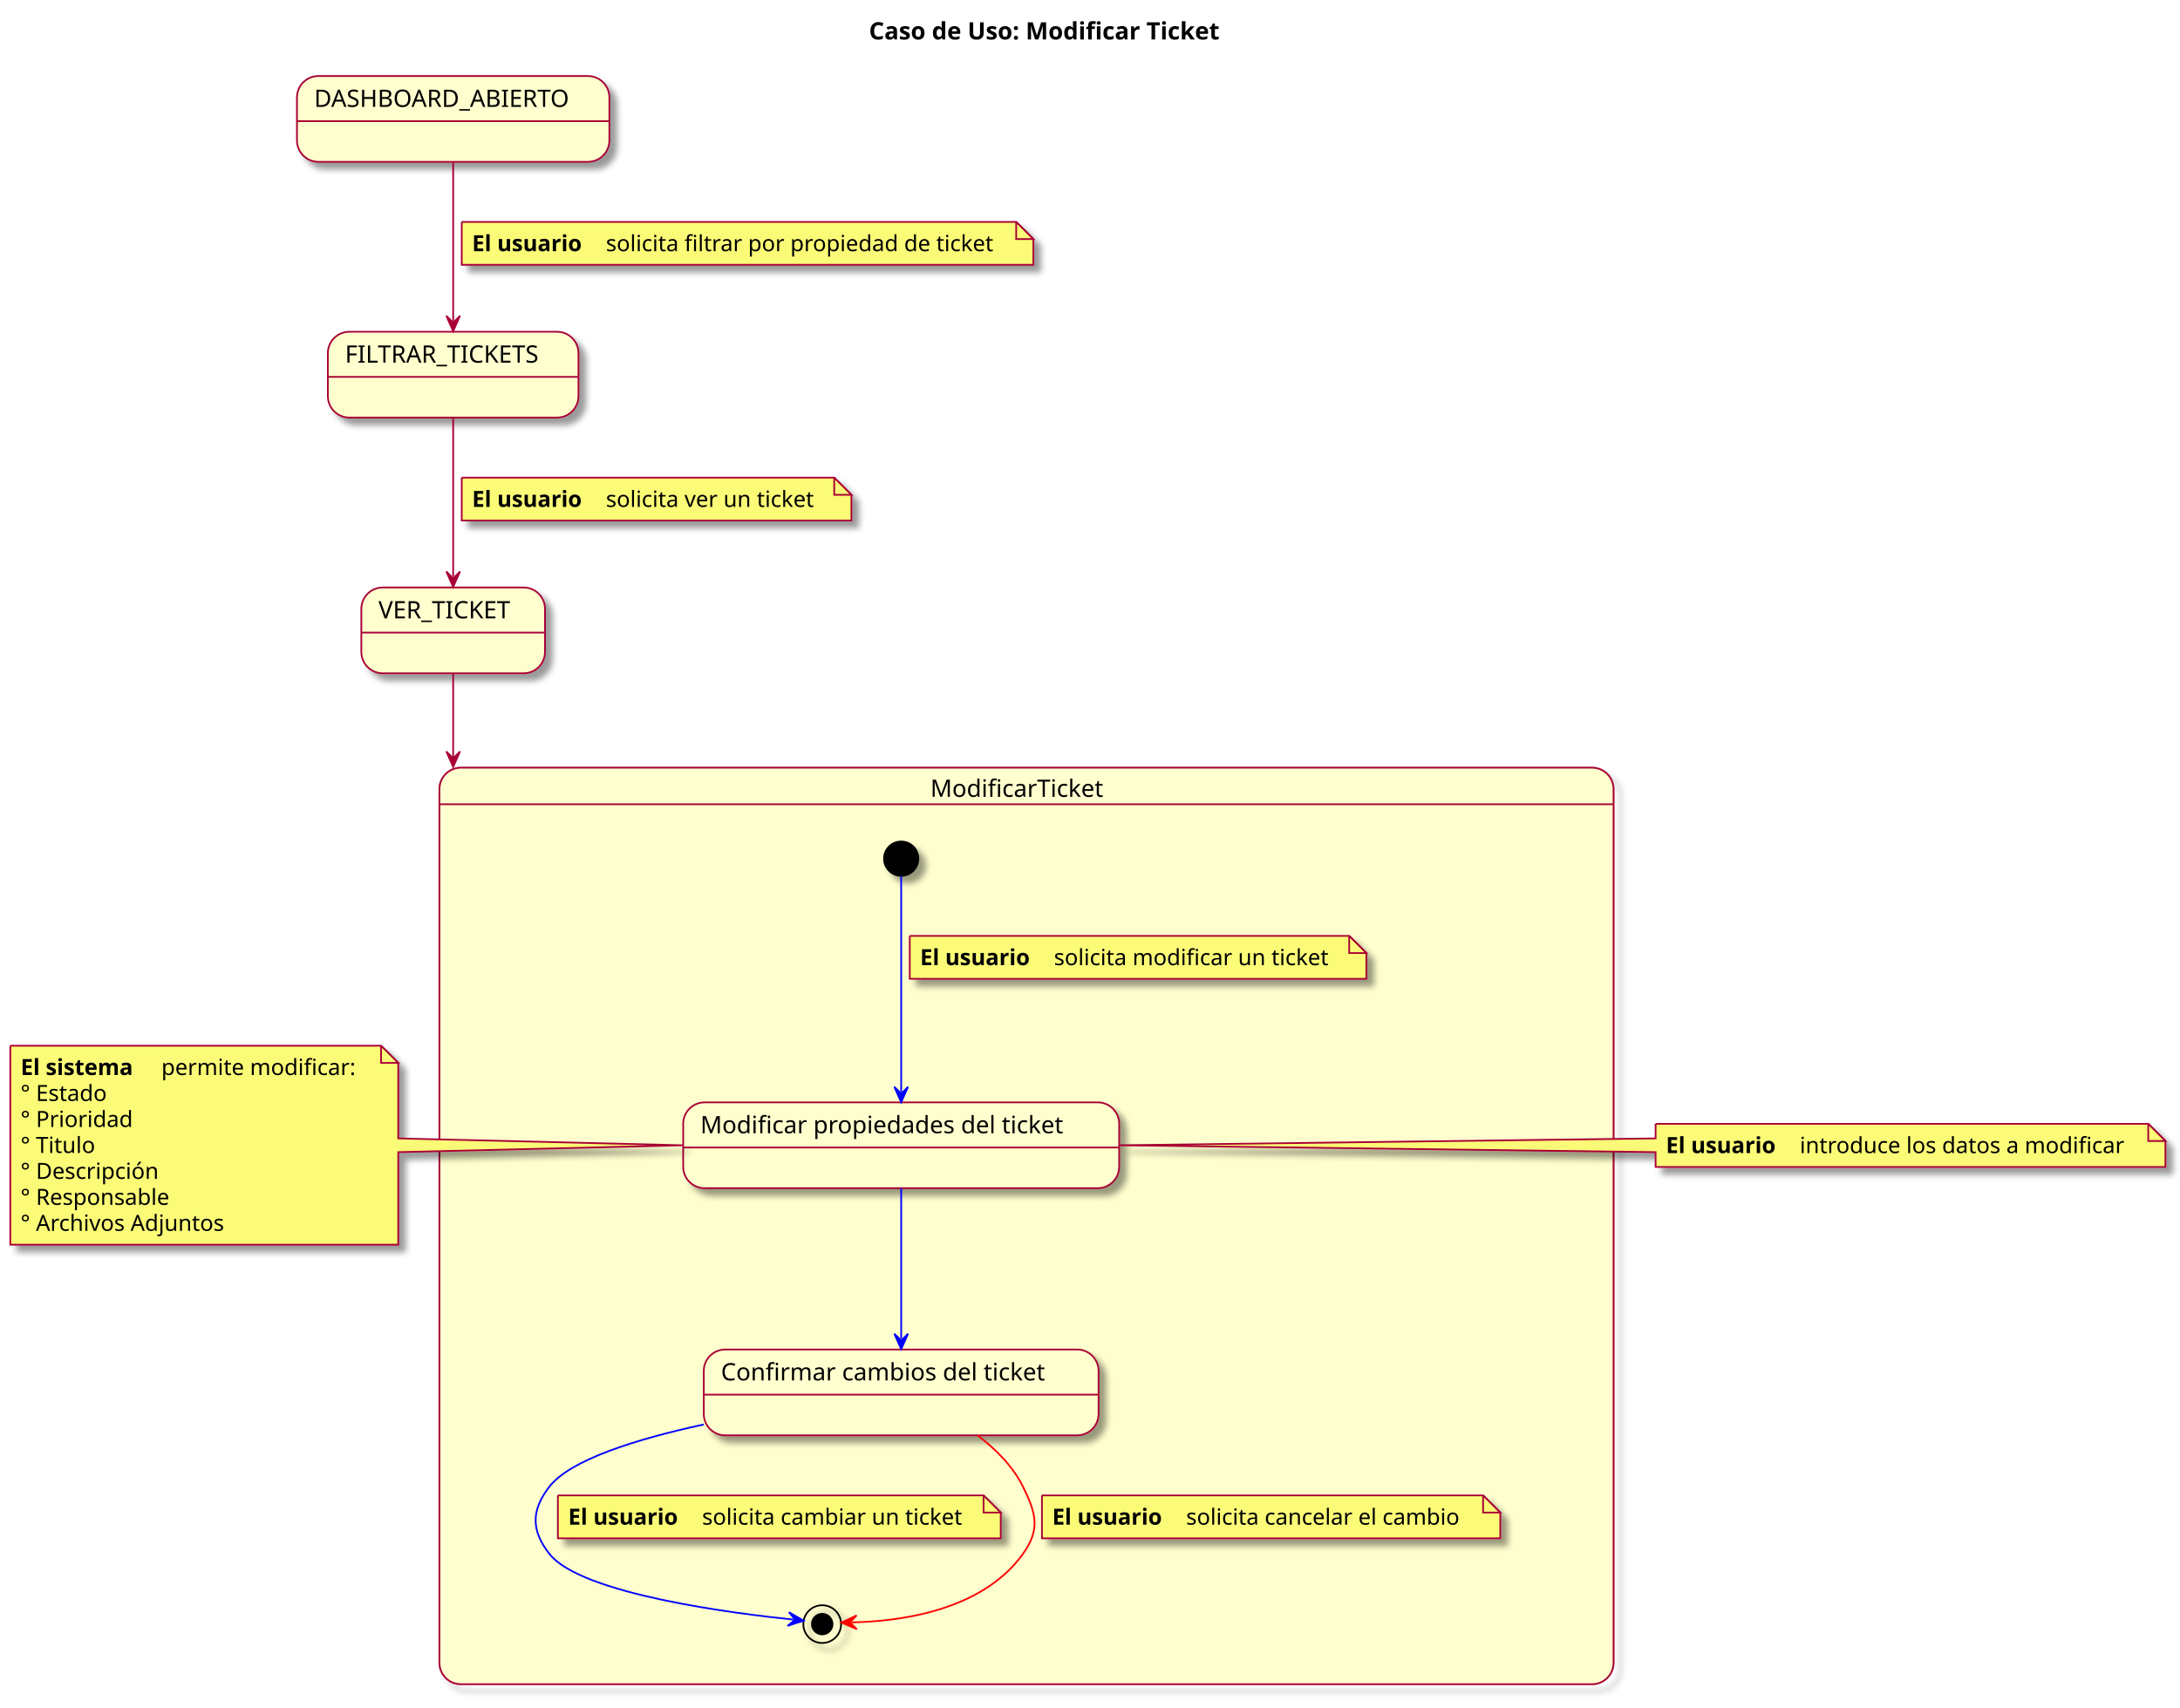
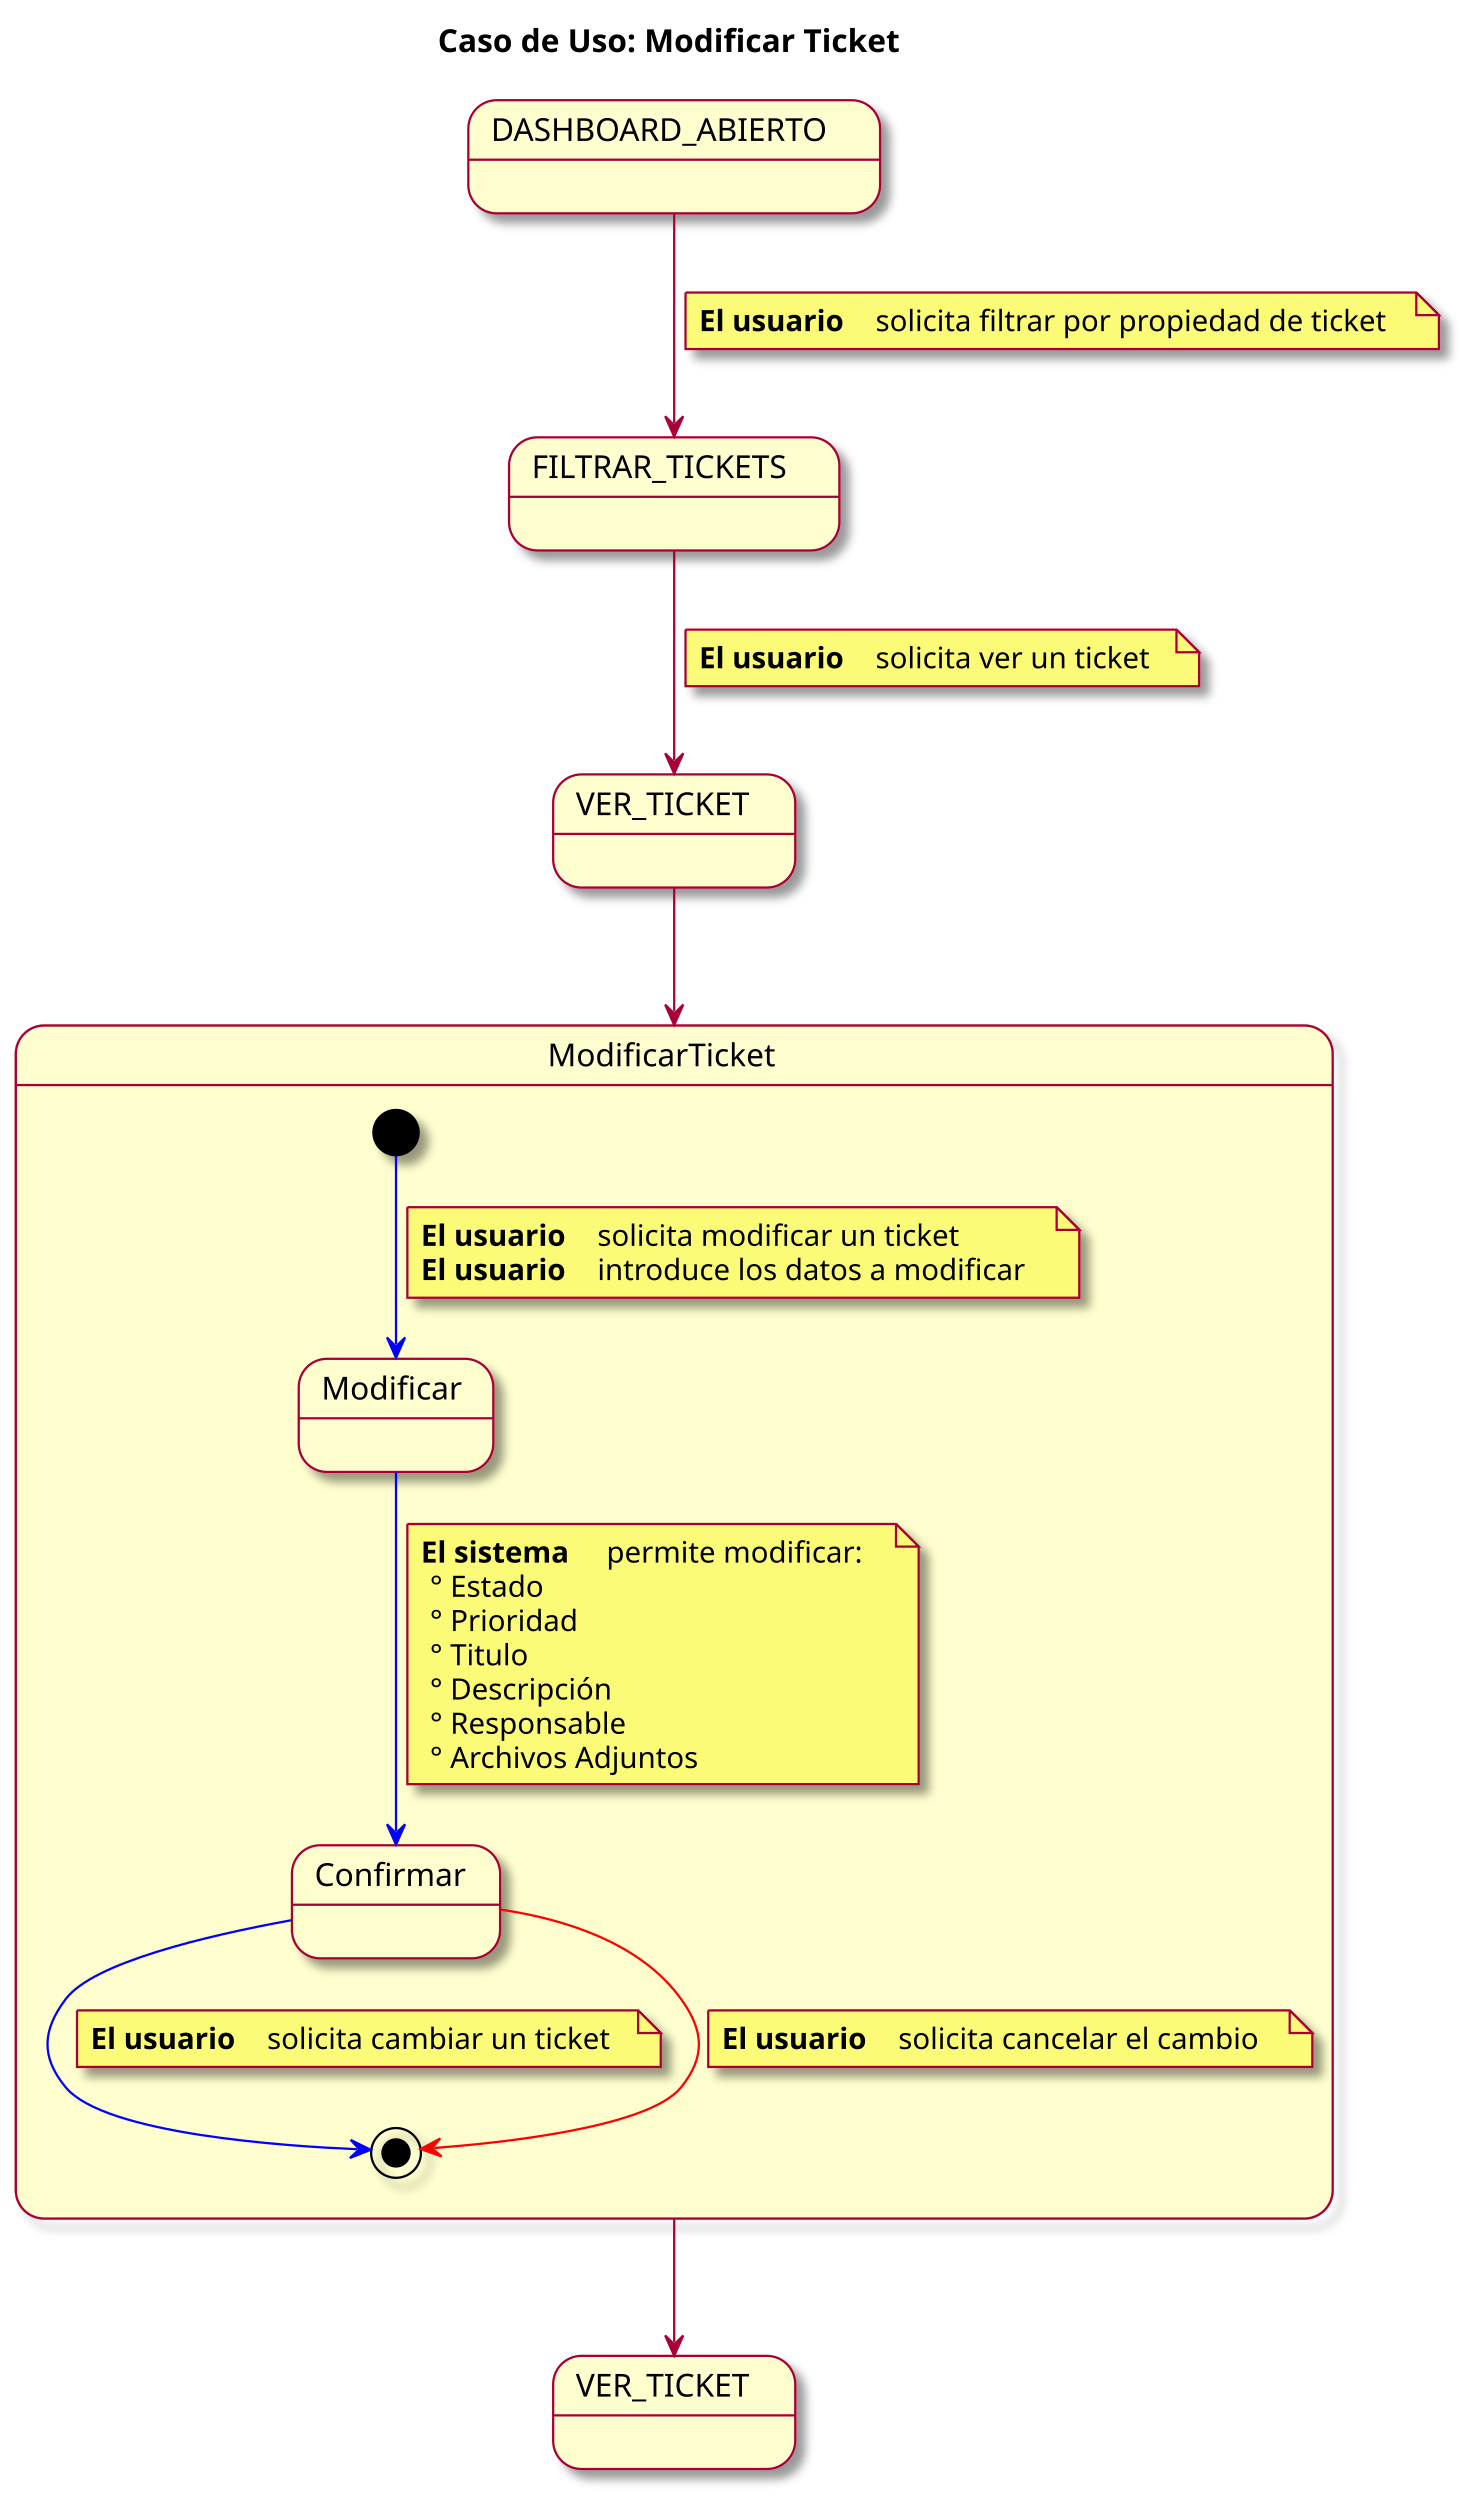
- <svg xmlns="http://www.w3.org/2000/svg" contentStyleType="text/css" height="995px" preserveAspectRatio="none" style="width:1270px;height:995px;background:#FFFFFF;" version="1.1" viewBox="0 0 1270 995" width="1270px" zoomAndPan="magnify">
+ <svg xmlns="http://www.w3.org/2000/svg" contentStyleType="text/css" height="1105px" preserveAspectRatio="none" style="width:645px;height:1105px;background:#FFFFFF;" version="1.1" viewBox="0 0 645 1105" width="645px" zoomAndPan="magnify">
  <defs>
-     <filter height="300%" id="f1n2gqk2se8qjd" width="300%" x="-1" y="-1">
+     <filter height="300%" id="fjqxfd6ldf8mz" width="300%" x="-1" y="-1">
      <feGaussianBlur result="blurOut" stdDeviation="2.0" />
      <feColorMatrix in="blurOut" result="blurOut2" type="matrix" values="0 0 0 0 0 0 0 0 0 0 0 0 0 0 0 0 0 0 .4 0" />
      <feOffset dx="4.0" dy="4.0" in="blurOut2" result="blurOut3" />
      <feBlend in="SourceGraphic" in2="blurOut3" mode="normal" />
    </filter>
  </defs>
  <g>
-     <text fill="#000000" font-family="sans-serif" font-size="14" font-weight="bold" lengthAdjust="spacing" textLength="242" x="506.25" y="22.995">Caso de Uso: Modificar Ticket</text>
-     <g id="cluster_ModificarTicket">
-       <rect fill="none" filter="url(#f1n2gqk2se8qjd)" height="534" rx="12.5" ry="12.5" style="stroke:#A80036;stroke-width:1.0;" width="684" x="256" y="447.297" />
-       <path d="M268.5,447.297 L927.5,447.297 A12.5,12.5 0 0 1 940,459.797 L940,468.594 L256,468.594 L256,459.797 A12.5,12.5 0 0 1 268.5,447.297 " fill="#FEFECE" style="stroke:#FEFECE;stroke-width:1.0;" />
-       <path d="M256,468.594 L940,468.594 L940,968.797 A12.5,12.5 0 0 1 927.5,981.297 L268.5,981.297 A12.5,12.5 0 0 1 256,968.797 L256,468.594 " fill="#FEFECE" style="stroke:#FEFECE;stroke-width:1.0;" />
-       <rect fill="none" height="534" rx="12.5" ry="12.5" style="stroke:#A80036;stroke-width:1.0;" width="684" x="256" y="447.297" />
-       <line style="stroke:#A80036;stroke-width:1.0;" x1="256" x2="940" y1="468.594" y2="468.594" />
-       <text fill="#000000" font-family="sans-serif" font-size="14" lengthAdjust="spacing" textLength="112" x="542" y="464.292">ModificarTicket</text>
+     <text fill="#000000" font-family="sans-serif" font-size="14" font-weight="bold" lengthAdjust="spacing" textLength="242" x="193.5" y="22.995">Caso de Uso: Modificar Ticket</text>
+     <g id="DASHBOARD_ABIERTO">
+       <rect fill="#FEFECE" filter="url(#fjqxfd6ldf8mz)" height="50" rx="12.5" ry="12.5" style="stroke:#A80036;stroke-width:1.0;" width="182" x="207" y="44.297" />
+       <line style="stroke:#A80036;stroke-width:1.0;" x1="207" x2="389" y1="70.594" y2="70.594" />
+       <text fill="#000000" font-family="sans-serif" font-size="14" lengthAdjust="spacing" textLength="162" x="217" y="62.292">DASHBOARD_ABIERTO</text>
    </g>
-     <ellipse cx="525" cy="500.297" fill="#000000" filter="url(#f1n2gqk2se8qjd)" rx="10" ry="10" style="stroke:#000000;stroke-width:1.0;" />
+     <g id="VER_TICKET2">
+       <rect fill="#FEFECE" filter="url(#fjqxfd6ldf8mz)" height="50" rx="12.5" ry="12.5" style="stroke:#A80036;stroke-width:1.0;" width="107" x="244.5" y="1041.297" />
+       <line style="stroke:#A80036;stroke-width:1.0;" x1="244.5" x2="351.5" y1="1067.594" y2="1067.594" />
+       <text fill="#000000" font-family="sans-serif" font-size="14" lengthAdjust="spacing" textLength="87" x="254.5" y="1059.292">VER_TICKET</text>
+     </g>
+     <g id="FILTRAR_TICKETS">
+       <rect fill="#FEFECE" filter="url(#fjqxfd6ldf8mz)" height="50" rx="12.5" ry="12.5" style="stroke:#A80036;stroke-width:1.0;" width="146" x="225" y="193.297" />
+       <line style="stroke:#A80036;stroke-width:1.0;" x1="225" x2="371" y1="219.594" y2="219.594" />
+       <text fill="#000000" font-family="sans-serif" font-size="14" lengthAdjust="spacing" textLength="126" x="235" y="211.292">FILTRAR_TICKETS</text>
+     </g>
+     <g id="VER_TICKET">
+       <rect fill="#FEFECE" filter="url(#fjqxfd6ldf8mz)" height="50" rx="12.5" ry="12.5" style="stroke:#A80036;stroke-width:1.0;" width="107" x="244.5" y="342.297" />
+       <line style="stroke:#A80036;stroke-width:1.0;" x1="244.5" x2="351.5" y1="368.594" y2="368.594" />
+       <text fill="#000000" font-family="sans-serif" font-size="14" lengthAdjust="spacing" textLength="87" x="254.5" y="360.292">VER_TICKET</text>
+     </g>
+     <rect fill="none" filter="url(#fjqxfd6ldf8mz)" height="527.297" rx="12.5" ry="12.5" style="stroke:#A80036;stroke-width:1.0;" width="582.042" x="7" y="453.297" />
+     <path d="M19.5,453.297 L576.542,453.297 A12.5,12.5 0 0 1 589.042,465.797 L589.042,479.594 L7,479.594 L7,465.797 A12.5,12.5 0 0 1 19.5,453.297 " fill="#FEFECE" style="stroke:#FEFECE;stroke-width:1.0;" />
+     <path d="M7,479.594 L589.042,479.594 L589.042,968.094 A12.5,12.5 0 0 1 576.542,980.594 L19.5,980.594 A12.5,12.5 0 0 1 7,968.094 L7,479.594 " fill="#FEFECE" style="stroke:#FEFECE;stroke-width:1.0;" />
+     <rect fill="none" height="527.297" rx="12.5" ry="12.5" style="stroke:#A80036;stroke-width:1.0;" width="582.042" x="7" y="453.297" />
+     <line style="stroke:#A80036;stroke-width:1.0;" x1="7" x2="589.042" y1="479.594" y2="479.594" />
+     <text fill="#000000" font-family="sans-serif" font-size="14" lengthAdjust="spacing" textLength="112" x="242.021" y="471.292">ModificarTicket</text>
+     <ellipse cx="175.042" cy="500.594" fill="#000000" filter="url(#fjqxfd6ldf8mz)" rx="10" ry="10" style="stroke:#000000;stroke-width:1.0;" />
    <g id="ModificarTicket.modificarTicket">
-       <rect fill="#FEFECE" filter="url(#f1n2gqk2se8qjd)" height="50" rx="12.5" ry="12.5" style="stroke:#A80036;stroke-width:1.0;" width="254" x="398" y="642.297" />
-       <line style="stroke:#A80036;stroke-width:1.0;" x1="398" x2="652" y1="668.594" y2="668.594" />
-       <text fill="#000000" font-family="sans-serif" font-size="14" lengthAdjust="spacing" textLength="234" x="408" y="660.292">Modificar propiedades del ticket</text>
+       <rect fill="#FEFECE" filter="url(#fjqxfd6ldf8mz)" height="50" rx="12.5" ry="12.5" style="stroke:#A80036;stroke-width:1.0;" width="86" x="132.042" y="600.594" />
+       <line style="stroke:#A80036;stroke-width:1.0;" x1="132.042" x2="218.042" y1="626.891" y2="626.891" />
+       <text fill="#000000" font-family="sans-serif" font-size="14" lengthAdjust="spacing" textLength="66" x="142.042" y="618.589">Modificar</text>
    </g>
    <g id="ModificarTicket.confirmarCambios">
-       <rect fill="#FEFECE" filter="url(#f1n2gqk2se8qjd)" height="50" rx="12.5" ry="12.5" style="stroke:#A80036;stroke-width:1.0;" width="230" x="410" y="786.297" />
-       <line style="stroke:#A80036;stroke-width:1.0;" x1="410" x2="640" y1="812.594" y2="812.594" />
-       <text fill="#000000" font-family="sans-serif" font-size="14" lengthAdjust="spacing" textLength="210" x="420" y="804.292">Confirmar cambios del ticket</text>
+       <rect fill="#FEFECE" filter="url(#fjqxfd6ldf8mz)" height="50" rx="12.5" ry="12.5" style="stroke:#A80036;stroke-width:1.0;" width="92" x="129.042" y="815.594" />
+       <line style="stroke:#A80036;stroke-width:1.0;" x1="129.042" x2="221.042" y1="841.891" y2="841.891" />
+       <text fill="#000000" font-family="sans-serif" font-size="14" lengthAdjust="spacing" textLength="72" x="139.042" y="833.589">Confirmar</text>
    </g>
-     <ellipse cx="479" cy="946.297" fill="none" filter="url(#f1n2gqk2se8qjd)" rx="11" ry="11" style="stroke:#000000;stroke-width:1.0;" />
-     <ellipse cx="479" cy="946.297" fill="#000000" rx="6" ry="6" style="stroke:#000000;stroke-width:1.0;" />
-     <g id="DASHBOARD_ABIERTO">
-       <rect fill="#FEFECE" filter="url(#f1n2gqk2se8qjd)" height="50" rx="12.5" ry="12.5" style="stroke:#A80036;stroke-width:1.0;" width="182" x="173" y="44.297" />
-       <line style="stroke:#A80036;stroke-width:1.0;" x1="173" x2="355" y1="70.594" y2="70.594" />
-       <text fill="#000000" font-family="sans-serif" font-size="14" lengthAdjust="spacing" textLength="162" x="183" y="62.292">DASHBOARD_ABIERTO</text>
+     <ellipse cx="175.042" cy="951.594" fill="none" filter="url(#fjqxfd6ldf8mz)" rx="11" ry="11" style="stroke:#000000;stroke-width:1.0;" />
+     <ellipse cx="175.042" cy="951.594" fill="#000000" rx="6" ry="6" style="stroke:#000000;stroke-width:1.0;" />
+     <g id="link_*start*ModificarTicket_modificarTicket">
+       <path d="M175.042,510.839 C175.042,529.611 175.042,566.735 175.042,594.164 " fill="none" id="*start*ModificarTicket-to-modificarTicket" style="stroke:#0000FF;stroke-width:1.0;" />
+       <polygon fill="#0000FF" points="175.042,600.164,179.042,591.164,175.042,595.164,171.042,591.164,175.042,600.164" style="stroke:#0000FF;stroke-width:1.0;" />
+       <path d="M180.042,533.594 L180.042,573.594 L477.042,573.594 L477.042,543.594 L467.042,533.594 L180.042,533.594 " fill="#FBFB77" filter="url(#fjqxfd6ldf8mz)" style="stroke:#A80036;stroke-width:1.0;" />
+       <path d="M467.042,533.594 L467.042,543.594 L477.042,543.594 L467.042,533.594 " fill="#FBFB77" style="stroke:#A80036;stroke-width:1.0;" />
+       <text fill="#000000" font-family="sans-serif" font-size="13" font-weight="bold" lengthAdjust="spacing" textLength="74" x="186.042" y="550.661">El usuario</text>
+       <text fill="#000000" font-family="sans-serif" font-size="13" lengthAdjust="spacing" textLength="167" x="264.042" y="550.661">solicita modificar un ticket</text>
+       <text fill="#000000" font-family="sans-serif" font-size="13" font-weight="bold" lengthAdjust="spacing" textLength="74" x="186.042" y="565.793">El usuario</text>
+       <text fill="#000000" font-family="sans-serif" font-size="13" lengthAdjust="spacing" textLength="198" x="264.042" y="565.793">introduce los datos a modificar</text>
    </g>
-     <g id="VER_TICKET">
-       <rect fill="#FEFECE" filter="url(#f1n2gqk2se8qjd)" height="50" rx="12.5" ry="12.5" style="stroke:#A80036;stroke-width:1.0;" width="107" x="210.5" y="342.297" />
-       <line style="stroke:#A80036;stroke-width:1.0;" x1="210.5" x2="317.5" y1="368.594" y2="368.594" />
-       <text fill="#000000" font-family="sans-serif" font-size="14" lengthAdjust="spacing" textLength="87" x="220.5" y="360.292">VER_TICKET</text>
+     <g id="link_modificarTicket_confirmarCambios">
+       <path d="M175.042,650.614 C175.042,691.522 175.042,768.265 175.042,809.335 " fill="none" id="modificarTicket-to-confirmarCambios" style="stroke:#0000FF;stroke-width:1.0;" />
+       <polygon fill="#0000FF" points="175.042,815.335,179.042,806.335,175.042,810.335,171.042,806.335,175.042,815.335" style="stroke:#0000FF;stroke-width:1.0;" />
+       <path d="M180.042,673.594 L180.042,788.594 L406.042,788.594 L406.042,683.594 L396.042,673.594 L180.042,673.594 " fill="#FBFB77" filter="url(#fjqxfd6ldf8mz)" style="stroke:#A80036;stroke-width:1.0;" />
+       <path d="M396.042,673.594 L396.042,683.594 L406.042,683.594 L396.042,673.594 " fill="#FBFB77" style="stroke:#A80036;stroke-width:1.0;" />
+       <text fill="#000000" font-family="sans-serif" font-size="13" font-weight="bold" lengthAdjust="spacing" textLength="78" x="186.042" y="690.661">El sistema</text>
+       <text fill="#000000" font-family="sans-serif" font-size="13" lengthAdjust="spacing" textLength="119" x="268.042" y="690.661">permite modificar:</text>
+       <text fill="#000000" font-family="sans-serif" font-size="13" lengthAdjust="spacing" textLength="54" x="190.042" y="705.793">° Estado</text>
+       <text fill="#000000" font-family="sans-serif" font-size="13" lengthAdjust="spacing" textLength="66" x="190.042" y="720.926">° Prioridad</text>
+       <text fill="#000000" font-family="sans-serif" font-size="13" lengthAdjust="spacing" textLength="45" x="190.042" y="736.059">° Titulo</text>
+       <text fill="#000000" font-family="sans-serif" font-size="13" lengthAdjust="spacing" textLength="84" x="190.042" y="751.192">° Descripción</text>
+       <text fill="#000000" font-family="sans-serif" font-size="13" lengthAdjust="spacing" textLength="92" x="190.042" y="766.325">° Responsable</text>
+       <text fill="#000000" font-family="sans-serif" font-size="13" lengthAdjust="spacing" textLength="125" x="190.042" y="781.457">° Archivos Adjuntos</text>
    </g>
-     <g id="FILTRAR_TICKETS">
-       <rect fill="#FEFECE" filter="url(#f1n2gqk2se8qjd)" height="50" rx="12.5" ry="12.5" style="stroke:#A80036;stroke-width:1.0;" width="146" x="191" y="193.297" />
-       <line style="stroke:#A80036;stroke-width:1.0;" x1="191" x2="337" y1="219.594" y2="219.594" />
-       <text fill="#000000" font-family="sans-serif" font-size="14" lengthAdjust="spacing" textLength="126" x="201" y="211.292">FILTRAR_TICKETS</text>
+     <g id="link_confirmarCambios_*end*ModificarTicket">
+       <path d="M128.677,848.76 C90.633,855.698 41.138,867.527 29.042,883.594 C18.617,897.441 18,909.233 29.042,922.594 C46.224,943.383 126.669,948.636 157.829,949.957 " fill="none" id="confirmarCambios-to-*end*ModificarTicket" style="stroke:#0000FF;stroke-width:1.0;" />
+       <polygon fill="#0000FF" points="163.823,950.211,155.001,945.833,158.828,949.999,154.662,953.826,163.823,950.211" style="stroke:#0000FF;stroke-width:1.0;" />
+       <path d="M34.042,888.594 L34.042,913.594 L292.042,913.594 L292.042,898.594 L282.042,888.594 L34.042,888.594 " fill="#FBFB77" filter="url(#fjqxfd6ldf8mz)" style="stroke:#A80036;stroke-width:1.0;" />
+       <path d="M282.042,888.594 L282.042,898.594 L292.042,898.594 L282.042,888.594 " fill="#FBFB77" style="stroke:#A80036;stroke-width:1.0;" />
+       <text fill="#000000" font-family="sans-serif" font-size="13" font-weight="bold" lengthAdjust="spacing" textLength="74" x="40.042" y="905.661">El usuario</text>
+       <text fill="#000000" font-family="sans-serif" font-size="13" lengthAdjust="spacing" textLength="159" x="118.042" y="905.661">solicita cambiar un ticket</text>
    </g>
-     <g id="elem_GMN17">
-       <path d="M6,609.297 L6,725.227 A0,0 0 0 0 6,725.227 L232,725.227 A0,0 0 0 0 232,725.227 L232,671.297 L397.842,667.297 L232,663.297 L232,619.297 L222,609.297 L6,609.297 A0,0 0 0 0 6,609.297 " fill="#FBFB77" filter="url(#f1n2gqk2se8qjd)" style="stroke:#A80036;stroke-width:1.0;" />
-       <path d="M222,609.297 L222,619.297 L232,619.297 L222,609.297 " fill="#FBFB77" style="stroke:#A80036;stroke-width:1.0;" />
-       <text fill="#000000" font-family="sans-serif" font-size="13" font-weight="bold" lengthAdjust="spacing" textLength="78" x="12" y="626.364">El sistema</text>
-       <text fill="#000000" font-family="sans-serif" font-size="13" lengthAdjust="spacing" textLength="119" x="94" y="626.364">permite modificar:</text>
-       <text fill="#000000" font-family="sans-serif" font-size="13" lengthAdjust="spacing" textLength="54" x="12" y="641.497">° Estado</text>
-       <text fill="#000000" font-family="sans-serif" font-size="13" lengthAdjust="spacing" textLength="66" x="12" y="656.629">° Prioridad</text>
-       <text fill="#000000" font-family="sans-serif" font-size="13" lengthAdjust="spacing" textLength="45" x="12" y="671.762">° Titulo</text>
-       <text fill="#000000" font-family="sans-serif" font-size="13" lengthAdjust="spacing" textLength="84" x="12" y="686.895">° Descripción</text>
-       <text fill="#000000" font-family="sans-serif" font-size="13" lengthAdjust="spacing" textLength="92" x="12" y="702.028">° Responsable</text>
-       <text fill="#000000" font-family="sans-serif" font-size="13" lengthAdjust="spacing" textLength="125" x="12" y="717.161">° Archivos Adjuntos</text>
-     </g>
-     <g id="elem_GMN20">
-       <path d="M964.5,654.797 L964.5,663.297 L652.189,667.297 L964.5,671.297 L964.5,679.93 A0,0 0 0 0 964.5,679.93 L1261.5,679.93 A0,0 0 0 0 1261.5,679.93 L1261.5,664.797 L1251.5,654.797 L964.5,654.797 A0,0 0 0 0 964.5,654.797 " fill="#FBFB77" filter="url(#f1n2gqk2se8qjd)" style="stroke:#A80036;stroke-width:1.0;" />
-       <path d="M1251.5,654.797 L1251.5,664.797 L1261.5,664.797 L1251.5,654.797 " fill="#FBFB77" style="stroke:#A80036;stroke-width:1.0;" />
-       <text fill="#000000" font-family="sans-serif" font-size="13" font-weight="bold" lengthAdjust="spacing" textLength="74" x="970.5" y="671.864">El usuario</text>
-       <text fill="#000000" font-family="sans-serif" font-size="13" lengthAdjust="spacing" textLength="198" x="1048.5" y="671.864">introduce los datos a modificar</text>
+     <g id="link_confirmarCambios_*end*ModificarTicket">
+       <path d="M221.306,844.04 C249.3,848.196 282.975,858.528 301.042,883.594 C311.177,897.655 311.888,909.073 301.042,922.594 C286.6,940.598 219.796,947.304 191.914,949.414 " fill="none" id="confirmarCambios-to-*end*ModificarTicket-1" style="stroke:#FF0000;stroke-width:1.0;" />
+       <polygon fill="#FF0000" points="185.931,949.867,195.207,953.177,190.917,949.49,194.604,945.199,185.931,949.867" style="stroke:#FF0000;stroke-width:1.0;" />
+       <path d="M313.042,888.594 L313.042,913.594 L580.042,913.594 L580.042,898.594 L570.042,888.594 L313.042,888.594 " fill="#FBFB77" filter="url(#fjqxfd6ldf8mz)" style="stroke:#A80036;stroke-width:1.0;" />
+       <path d="M570.042,888.594 L570.042,898.594 L580.042,898.594 L570.042,888.594 " fill="#FBFB77" style="stroke:#A80036;stroke-width:1.0;" />
+       <text fill="#000000" font-family="sans-serif" font-size="13" font-weight="bold" lengthAdjust="spacing" textLength="74" x="319.042" y="905.661">El usuario</text>
+       <text fill="#000000" font-family="sans-serif" font-size="13" lengthAdjust="spacing" textLength="168" x="397.042" y="905.661">solicita cancelar el cambio</text>
    </g>
    <g id="link_DASHBOARD_ABIERTO_FILTRAR_TICKETS">
-       <path d="M264,94.571 C264,121.808 264,159.735 264,186.987 " fill="none" id="DASHBOARD_ABIERTO-to-FILTRAR_TICKETS" style="stroke:#A80036;stroke-width:1.0;" />
-       <polygon fill="#A80036" points="264,192.987,268,183.987,264,187.987,260,183.987,264,192.987" style="stroke:#A80036;stroke-width:1.0;" />
-       <path d="M269,129.297 L269,154.297 L602,154.297 L602,139.297 L592,129.297 L269,129.297 " fill="#FBFB77" filter="url(#f1n2gqk2se8qjd)" style="stroke:#A80036;stroke-width:1.0;" />
-       <path d="M592,129.297 L592,139.297 L602,139.297 L592,129.297 " fill="#FBFB77" style="stroke:#A80036;stroke-width:1.0;" />
-       <text fill="#000000" font-family="sans-serif" font-size="13" font-weight="bold" lengthAdjust="spacing" textLength="74" x="275" y="146.364">El usuario</text>
-       <text fill="#000000" font-family="sans-serif" font-size="13" lengthAdjust="spacing" textLength="234" x="353" y="146.364">solicita filtrar por propiedad de ticket</text>
+       <path d="M298,94.571 C298,121.808 298,159.735 298,186.987 " fill="none" id="DASHBOARD_ABIERTO-to-FILTRAR_TICKETS" style="stroke:#A80036;stroke-width:1.0;" />
+       <polygon fill="#A80036" points="298,192.987,302,183.987,298,187.987,294,183.987,298,192.987" style="stroke:#A80036;stroke-width:1.0;" />
+       <path d="M303,129.297 L303,154.297 L636,154.297 L636,139.297 L626,129.297 L303,129.297 " fill="#FBFB77" filter="url(#fjqxfd6ldf8mz)" style="stroke:#A80036;stroke-width:1.0;" />
+       <path d="M626,129.297 L626,139.297 L636,139.297 L626,129.297 " fill="#FBFB77" style="stroke:#A80036;stroke-width:1.0;" />
+       <text fill="#000000" font-family="sans-serif" font-size="13" font-weight="bold" lengthAdjust="spacing" textLength="74" x="309" y="146.364">El usuario</text>
+       <text fill="#000000" font-family="sans-serif" font-size="13" lengthAdjust="spacing" textLength="234" x="387" y="146.364">solicita filtrar por propiedad de ticket</text>
    </g>
    <g id="link_FILTRAR_TICKETS_VER_TICKET">
-       <path d="M264,243.571 C264,270.808 264,308.735 264,335.987 " fill="none" id="FILTRAR_TICKETS-to-VER_TICKET" style="stroke:#A80036;stroke-width:1.0;" />
-       <polygon fill="#A80036" points="264,341.987,268,332.987,264,336.987,260,332.987,264,341.987" style="stroke:#A80036;stroke-width:1.0;" />
-       <path d="M269,278.297 L269,303.297 L496,303.297 L496,288.297 L486,278.297 L269,278.297 " fill="#FBFB77" filter="url(#f1n2gqk2se8qjd)" style="stroke:#A80036;stroke-width:1.0;" />
-       <path d="M486,278.297 L486,288.297 L496,288.297 L486,278.297 " fill="#FBFB77" style="stroke:#A80036;stroke-width:1.0;" />
-       <text fill="#000000" font-family="sans-serif" font-size="13" font-weight="bold" lengthAdjust="spacing" textLength="74" x="275" y="295.364">El usuario</text>
-       <text fill="#000000" font-family="sans-serif" font-size="13" lengthAdjust="spacing" textLength="128" x="353" y="295.364">solicita ver un ticket</text>
+       <path d="M298,243.571 C298,270.808 298,308.735 298,335.987 " fill="none" id="FILTRAR_TICKETS-to-VER_TICKET" style="stroke:#A80036;stroke-width:1.0;" />
+       <polygon fill="#A80036" points="298,341.987,302,332.987,298,336.987,294,332.987,298,341.987" style="stroke:#A80036;stroke-width:1.0;" />
+       <path d="M303,278.297 L303,303.297 L530,303.297 L530,288.297 L520,278.297 L303,278.297 " fill="#FBFB77" filter="url(#fjqxfd6ldf8mz)" style="stroke:#A80036;stroke-width:1.0;" />
+       <path d="M520,278.297 L520,288.297 L530,288.297 L520,278.297 " fill="#FBFB77" style="stroke:#A80036;stroke-width:1.0;" />
+       <text fill="#000000" font-family="sans-serif" font-size="13" font-weight="bold" lengthAdjust="spacing" textLength="74" x="309" y="295.364">El usuario</text>
+       <text fill="#000000" font-family="sans-serif" font-size="13" lengthAdjust="spacing" textLength="128" x="387" y="295.364">solicita ver un ticket</text>
    </g>
    <g id="link_VER_TICKET_ModificarTicket">
-       <path d="M264,392.324 C264,401.631 264,412.836 264,424.44 C264,430.243 264,436.145 264,441.96 C264,443.414 264,444.863 264,446.303 C264,446.483 264,440.662 264,440.842 " fill="none" id="VER_TICKET-to-ModificarTicket" style="stroke:#A80036;stroke-width:1.0;" />
-       <polygon fill="#A80036" points="264,446.842,268,437.842,264,441.842,260,437.842,264,446.842" style="stroke:#A80036;stroke-width:1.0;" />
+       <path d="M298,392.457 C298,407.54 298,422.696 298,447.046 " fill="none" id="VER_TICKET-to-ModificarTicket" style="stroke:#A80036;stroke-width:1.0;" />
+       <polygon fill="#A80036" points="298,453.046,302,444.046,298,448.046,294,444.046,298,453.046" style="stroke:#A80036;stroke-width:1.0;" />
    </g>
-     <g id="link_*start*ModificarTicket_modificarTicket">
-       <path d="M525,510.641 C525,535.729 525,599.165 525,636.238 " fill="none" id="*start*ModificarTicket-to-modificarTicket" style="stroke:#0000FF;stroke-width:1.0;" />
-       <polygon fill="#0000FF" points="525,642.238,529,633.238,525,637.238,521,633.238,525,642.238" style="stroke:#0000FF;stroke-width:1.0;" />
-       <path d="M530,545.297 L530,570.297 L796,570.297 L796,555.297 L786,545.297 L530,545.297 " fill="#FBFB77" filter="url(#f1n2gqk2se8qjd)" style="stroke:#A80036;stroke-width:1.0;" />
-       <path d="M786,545.297 L786,555.297 L796,555.297 L786,545.297 " fill="#FBFB77" style="stroke:#A80036;stroke-width:1.0;" />
-       <text fill="#000000" font-family="sans-serif" font-size="13" font-weight="bold" lengthAdjust="spacing" textLength="74" x="536" y="562.364">El usuario</text>
-       <text fill="#000000" font-family="sans-serif" font-size="13" lengthAdjust="spacing" textLength="167" x="614" y="562.364">solicita modificar un ticket</text>
-     </g>
-     <g id="link_modificarTicket_confirmarCambios">
-       <path d="M525,692.385 C525,718.497 525,753.932 525,780.09 " fill="none" id="modificarTicket-to-confirmarCambios" style="stroke:#0000FF;stroke-width:1.0;" />
-       <polygon fill="#0000FF" points="525,786.09,529,777.09,525,781.09,521,777.09,525,786.09" style="stroke:#0000FF;stroke-width:1.0;" />
-     </g>
-     <g id="link_confirmarCambios_*end*ModificarTicket">
-       <path d="M409.997,829.971 C369.982,838.653 332.048,850.665 320,866.297 C309.419,880.026 309.343,891.627 320,905.297 C338.551,929.092 429.449,940.296 462.199,943.655 " fill="none" id="confirmarCambios-to-*end*ModificarTicket" style="stroke:#0000FF;stroke-width:1.0;" />
-       <polygon fill="#0000FF" points="468.168,944.267,459.623,939.37,463.194,943.757,458.807,947.328,468.168,944.267" style="stroke:#0000FF;stroke-width:1.0;" />
-       <path d="M325,871.297 L325,896.297 L583,896.297 L583,881.297 L573,871.297 L325,871.297 " fill="#FBFB77" filter="url(#f1n2gqk2se8qjd)" style="stroke:#A80036;stroke-width:1.0;" />
-       <path d="M573,871.297 L573,881.297 L583,881.297 L573,871.297 " fill="#FBFB77" style="stroke:#A80036;stroke-width:1.0;" />
-       <text fill="#000000" font-family="sans-serif" font-size="13" font-weight="bold" lengthAdjust="spacing" textLength="74" x="331" y="888.364">El usuario</text>
-       <text fill="#000000" font-family="sans-serif" font-size="13" lengthAdjust="spacing" textLength="159" x="409" y="888.364">solicita cambiar un ticket</text>
-     </g>
-     <g id="link_confirmarCambios_*end*ModificarTicket">
-       <path d="M569.519,836.324 C580.13,844.355 590.084,854.365 596,866.297 C603.7,881.826 606.081,891.197 596,905.297 C571.155,940.048 520.236,944.829 496.122,945.286 " fill="none" id="confirmarCambios-to-*end*ModificarTicket-1" style="stroke:#FF0000;stroke-width:1.0;" />
-       <polygon fill="#FF0000" points="490.123,945.399,499.197,949.228,495.122,945.305,499.046,941.23,490.123,945.399" style="stroke:#FF0000;stroke-width:1.0;" />
-       <path d="M607,871.297 L607,896.297 L874,896.297 L874,881.297 L864,871.297 L607,871.297 " fill="#FBFB77" filter="url(#f1n2gqk2se8qjd)" style="stroke:#A80036;stroke-width:1.0;" />
-       <path d="M864,871.297 L864,881.297 L874,881.297 L864,871.297 " fill="#FBFB77" style="stroke:#A80036;stroke-width:1.0;" />
-       <text fill="#000000" font-family="sans-serif" font-size="13" font-weight="bold" lengthAdjust="spacing" textLength="74" x="613" y="888.364">El usuario</text>
-       <text fill="#000000" font-family="sans-serif" font-size="13" lengthAdjust="spacing" textLength="168" x="691" y="888.364">solicita cancelar el cambio</text>
+     <g id="link_ModificarTicket_VER_TICKET2">
+       <path d="M298,980.733 C298,1005.079 298,1020.22 298,1035.275 " fill="none" id="ModificarTicket-to-VER_TICKET2" style="stroke:#A80036;stroke-width:1.0;" />
+       <polygon fill="#A80036" points="298,1041.275,302,1032.275,298,1036.275,294,1032.275,298,1041.275" style="stroke:#A80036;stroke-width:1.0;" />
    </g>
  </g>
</svg>
